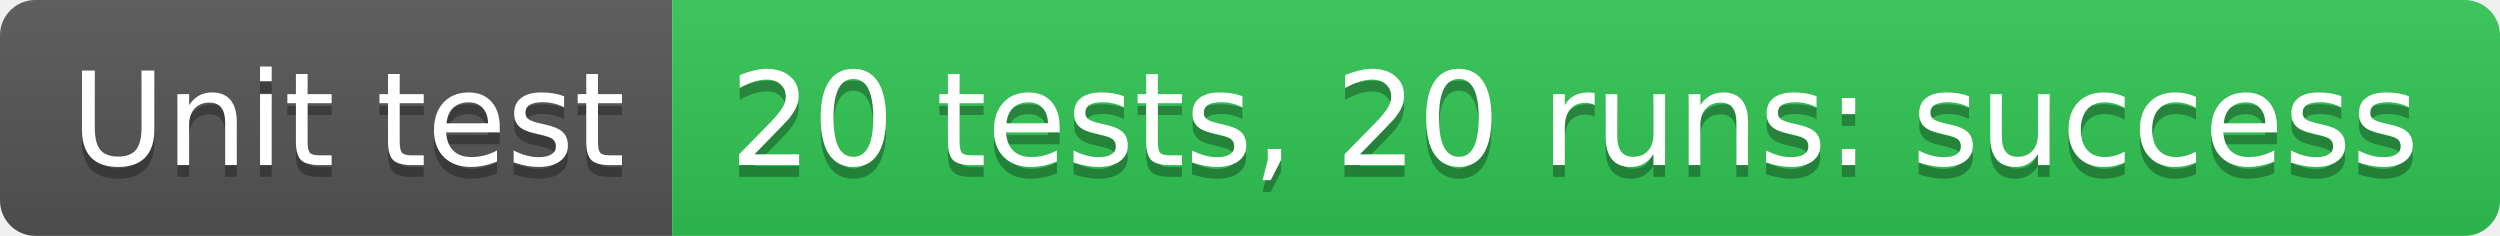
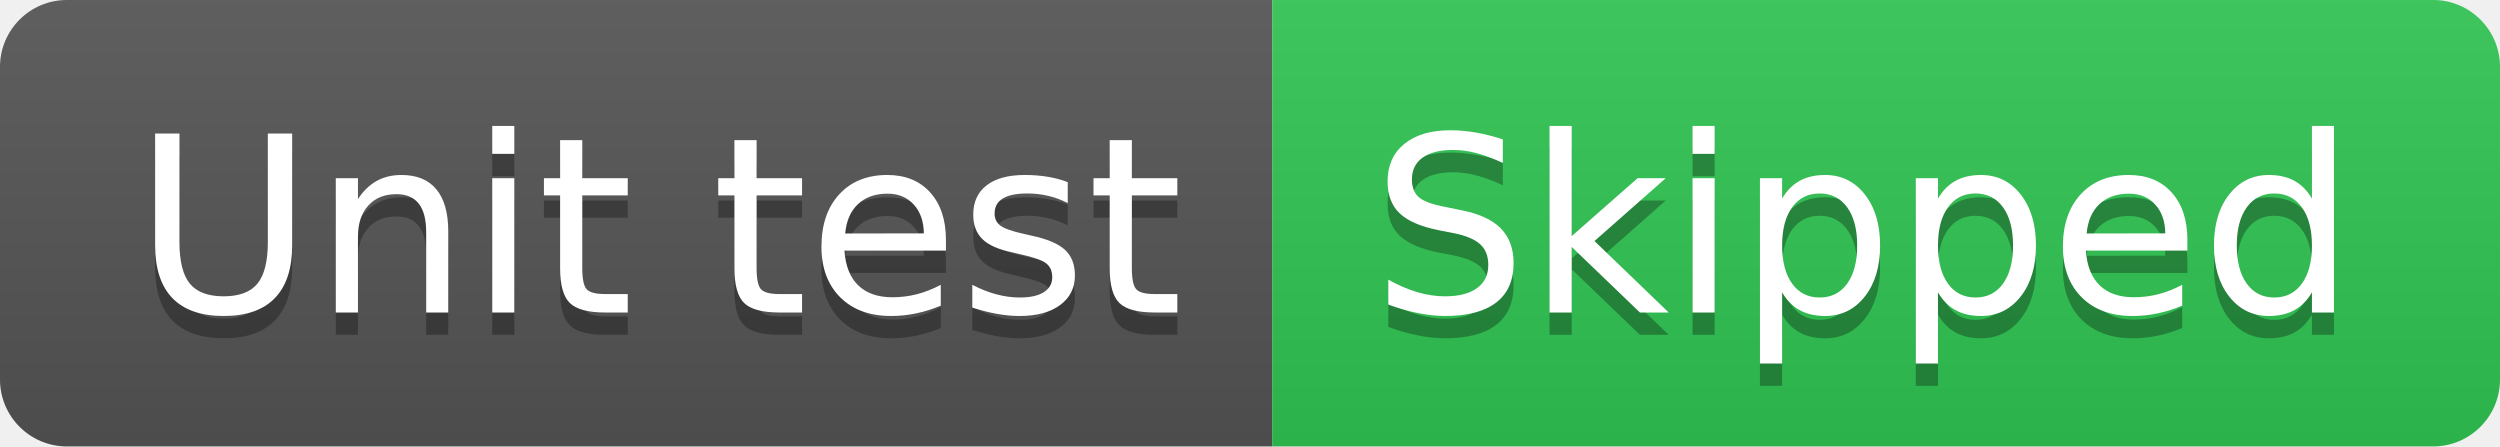
- <svg xmlns="http://www.w3.org/2000/svg" width="212" height="20" role="img" aria-label="Unit test: 20 tests, 20 runs: success">
+ <svg xmlns="http://www.w3.org/2000/svg" width="112" height="20" role="img" aria-label="Unit test: Skipped">
  <linearGradient id="s" x2="0" y2="100%">
    <stop offset="0" stop-color="#bbb" stop-opacity=".1" />
    <stop offset="1" stop-opacity=".1" />
  </linearGradient>
  <clipPath id="r">
-     <rect width="212" height="20" rx="3" fill="#fff" />
+     <rect width="112" height="20" rx="3" fill="#fff" />
  </clipPath>
  <g clip-path="url(#r)">
    <rect width="57" height="20" fill="#555" />
-     <rect x="57" width="155" height="20" fill="#31c653" />
-     <rect width="212" height="20" fill="url(#s)" />
+     <rect x="57" width="55" height="20" fill="#31c653" />
+     <rect width="112" height="20" fill="url(#s)" />
  </g>
  <g fill="#fff" text-anchor="middle" font-family="Verdana,Geneva,DejaVu Sans,sans-serif" text-rendering="geometricPrecision" font-size="110">
    <text aria-hidden="true" x="295" y="150" fill="#010101" fill-opacity=".3" transform="scale(.1)" textLength="470">Unit test</text>
    <text x="295" y="140" transform="scale(.1)" fill="#fff" textLength="470">Unit test</text>
-     <text aria-hidden="true" x="1335" y="150" fill="#010101" fill-opacity=".3" transform="scale(.1)" textLength="1450">20 tests, 20 runs: success</text>
-     <text x="1335" y="140" transform="scale(.1)" fill="#fff" textLength="1450">20 tests, 20 runs: success</text>
+     <text aria-hidden="true" x="835" y="150" fill="#010101" fill-opacity=".3" transform="scale(.1)" textLength="450">Skipped</text>
+     <text x="835" y="140" transform="scale(.1)" fill="#fff" textLength="450">Skipped</text>
  </g>
</svg>
